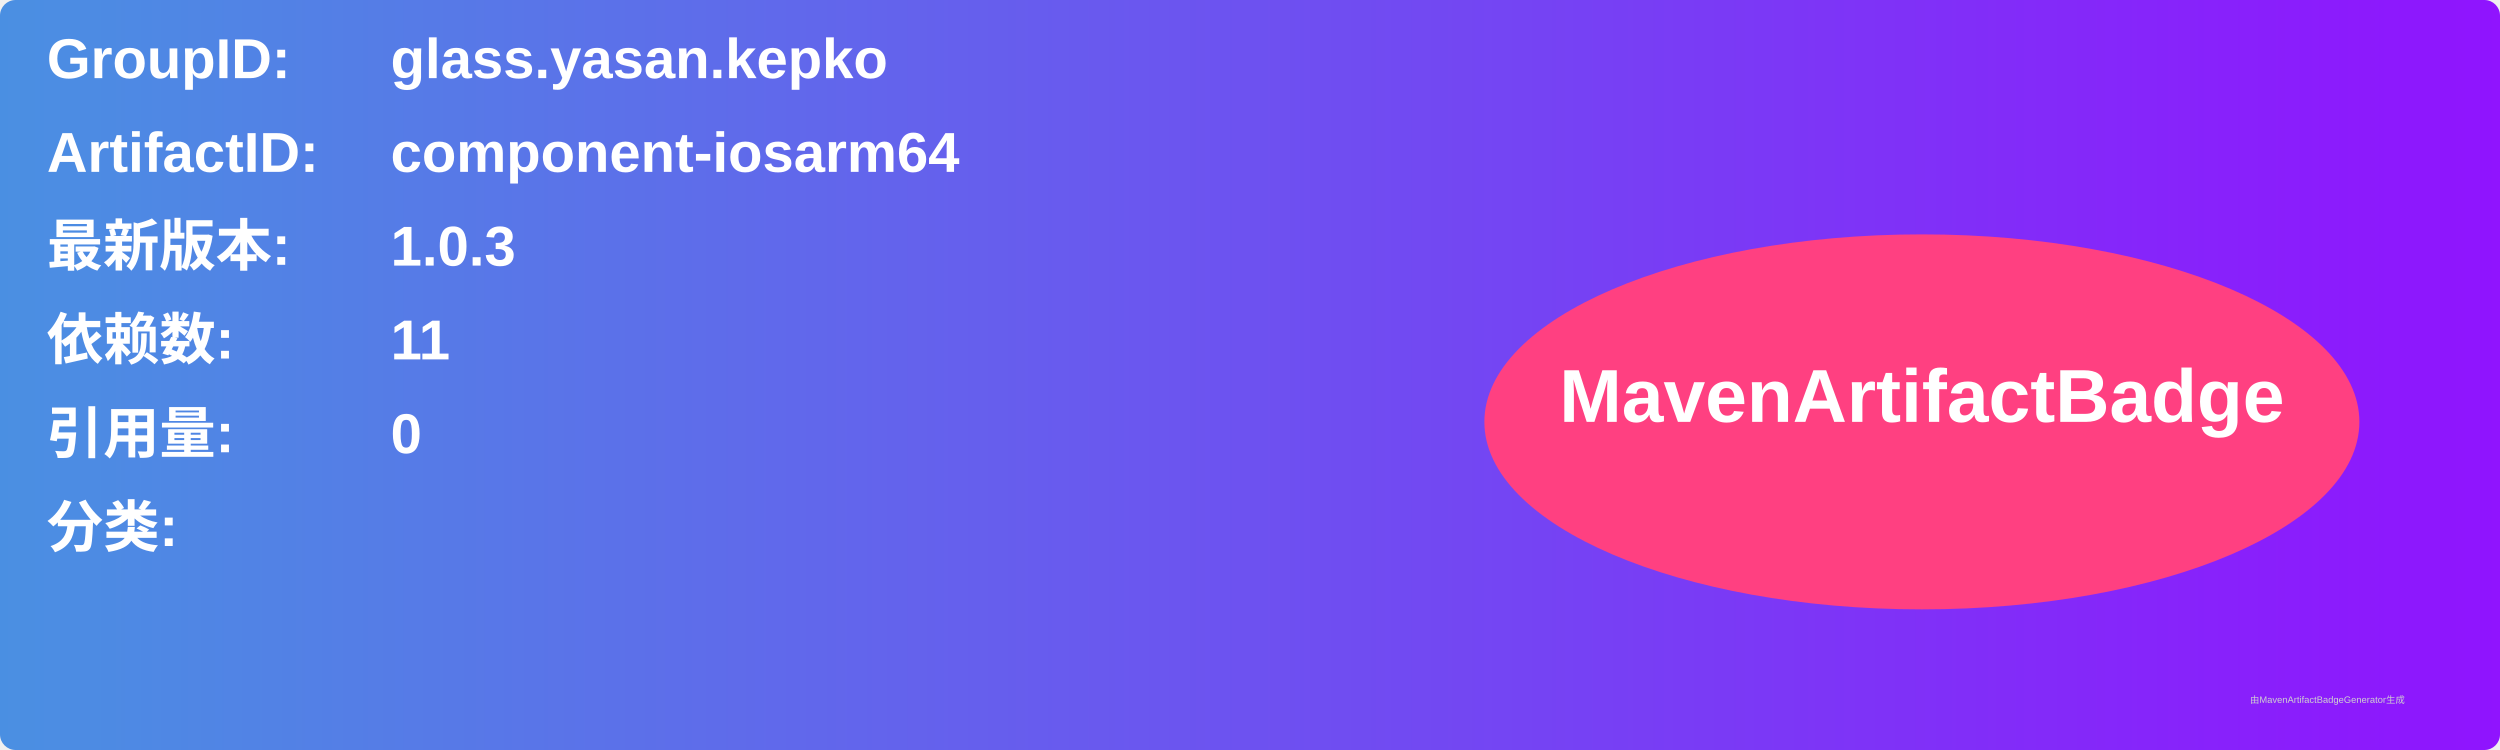
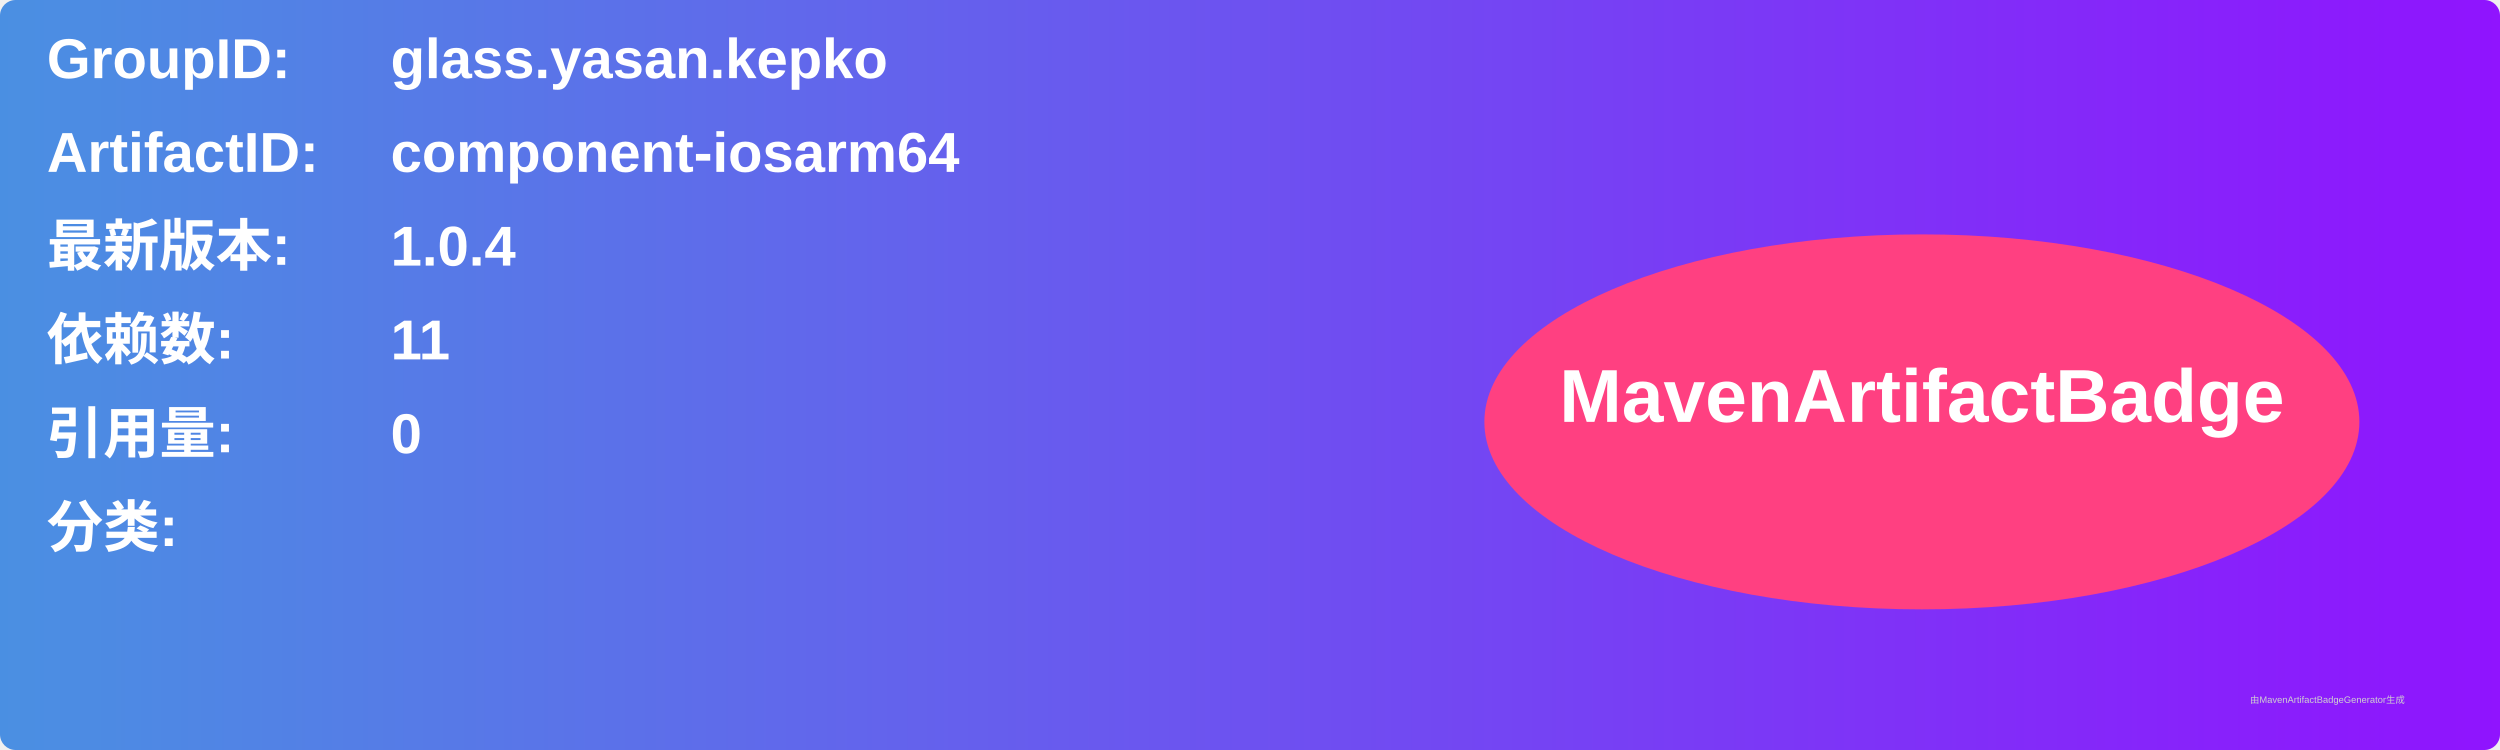
<svg xmlns="http://www.w3.org/2000/svg" width="800" height="240" viewBox="0 0 800 240">
  <linearGradient id="grad" x1="0%" y1="0%" x2="100%" y2="0%">
    <stop offset="0%" stop-color="#4a90e2" />
    <stop offset="100%" stop-color="#9013fe" />
  </linearGradient>
  <rect width="100%" height="100%" rx="5" ry="5" fill="url(#grad)" />
  <g transform="translate(15, 15)">
    <text x="0" y="10" font-family="Arial" font-size="18" fill="white" font-weight="bold" width="260">GroupID:</text>
    <text x="110" y="10" font-family="Arial" font-size="18" fill="white" font-weight="bold" width="460">glass.yasan.kepko</text>
    <text x="0" y="40" font-family="Arial" font-size="18" fill="white" font-weight="bold" width="260">ArtifactID:</text>
    <text x="110" y="40" font-family="Arial" font-size="18" fill="white" font-weight="bold" width="460">component-iosarm64</text>
    <text x="0" y="70" font-family="Arial" font-size="18" fill="white" font-weight="bold">最新版本:</text>
    <text x="110" y="70" font-family="Arial" font-size="18" fill="white" font-weight="bold">
-       <tspan font-weight="bold">1.0.3</tspan>
+       <tspan font-weight="bold">1.0.4</tspan>
    </text>
    <text x="0" y="100" font-family="Arial" font-size="18" fill="white" font-weight="bold">依赖数: </text>
    <text x="110" y="100" font-family="Arial" font-size="18" fill="white">
      <tspan font-weight="bold">11</tspan>
    </text>
    <text x="0" y="130" font-family="Arial" font-size="18" fill="white" font-weight="bold">引用量: </text>
    <text x="110" y="130" font-family="Arial" font-size="18" fill="white">
      <tspan font-weight="bold">0</tspan>
    </text>
    <text x="0" y="160" font-family="Arial" font-size="18" fill="white" font-weight="bold">分类:</text>
    <text x="10" y="190" font-family="Arial" font-size="10" fill="white">
      <tspan font-weight="bold" />
    </text>
    <ellipse cx="600" cy="120" rx="140" ry="60" fill="#ff4081" />
    <text x="600" y="120" text-anchor="middle" font-family="Arial" font-size="24" fill="white" font-weight="bold">MavenArtifactBadge</text>
  </g>
  <text x="720" y="225" font-family="Arial" font-size="3" fill="#d0d0d0">由MavenArtifactBadgeGenerator生成</text>
</svg>
